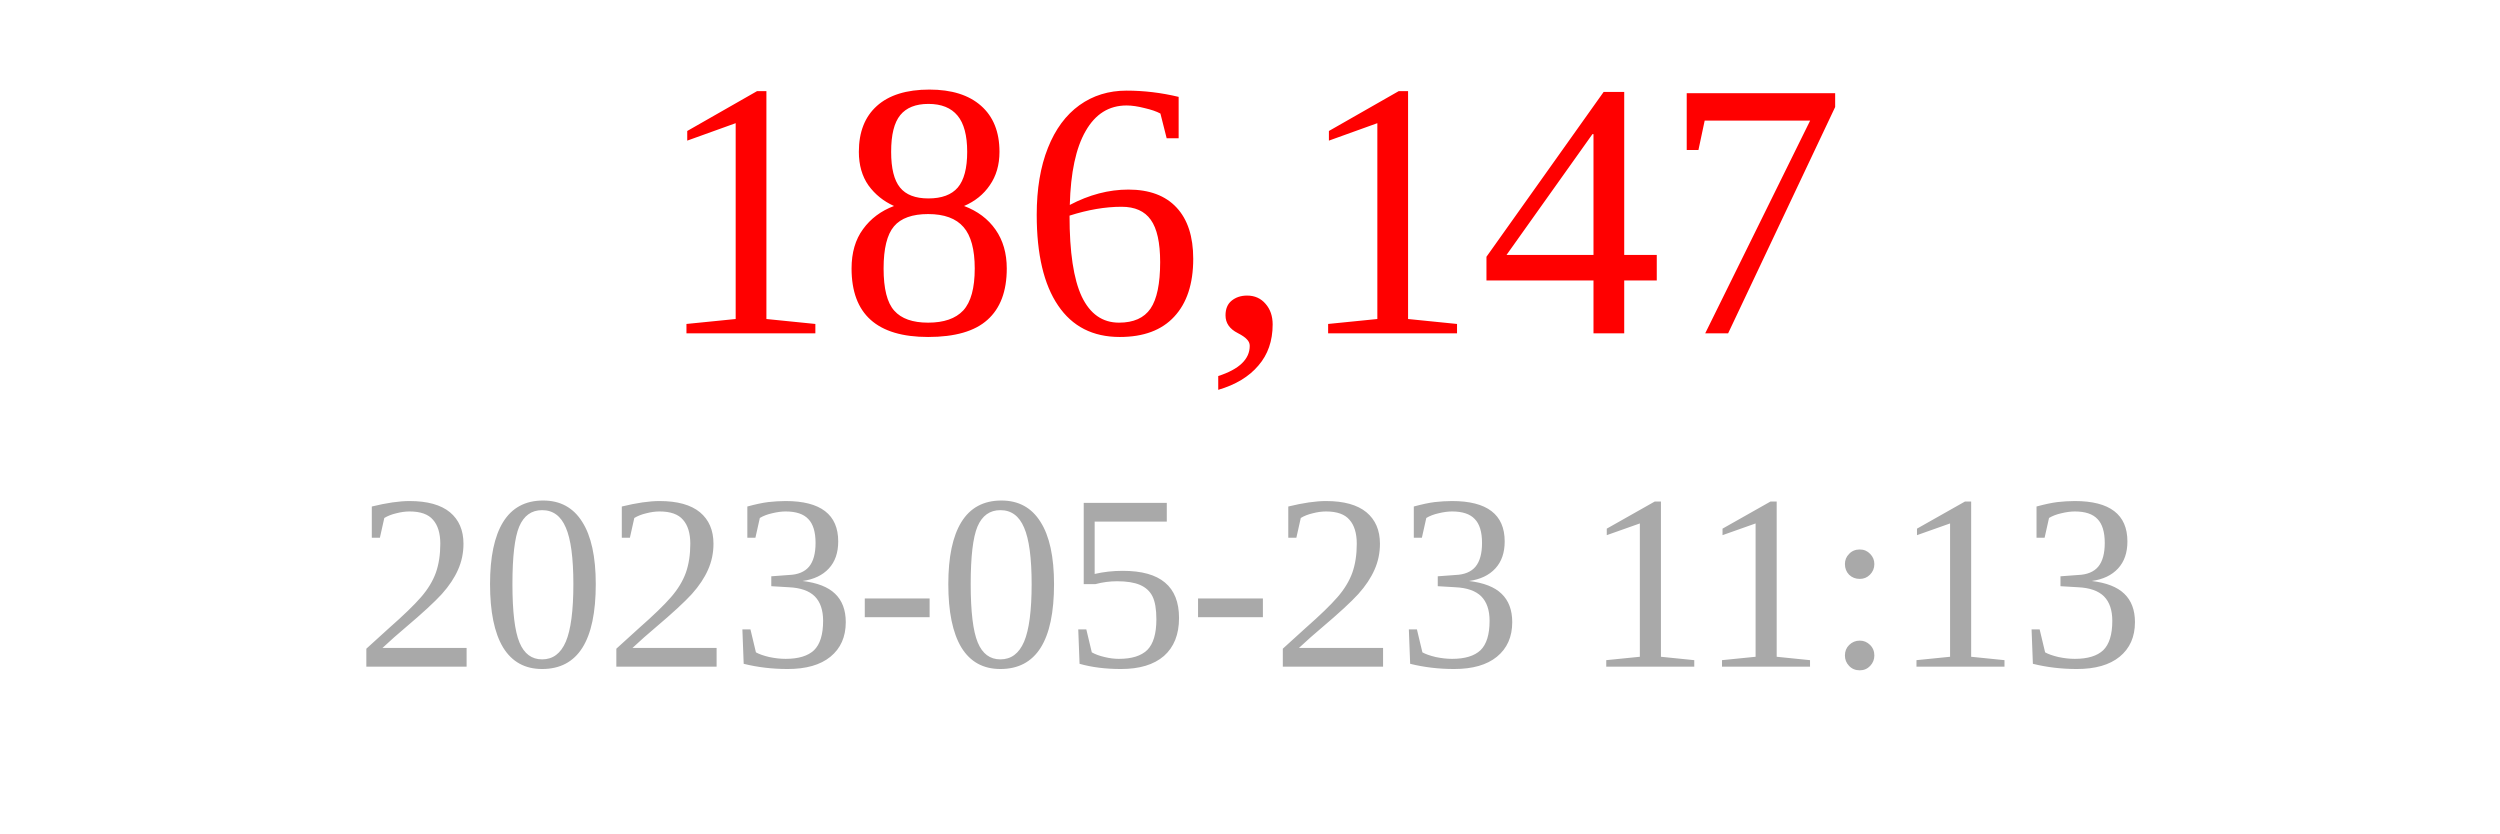
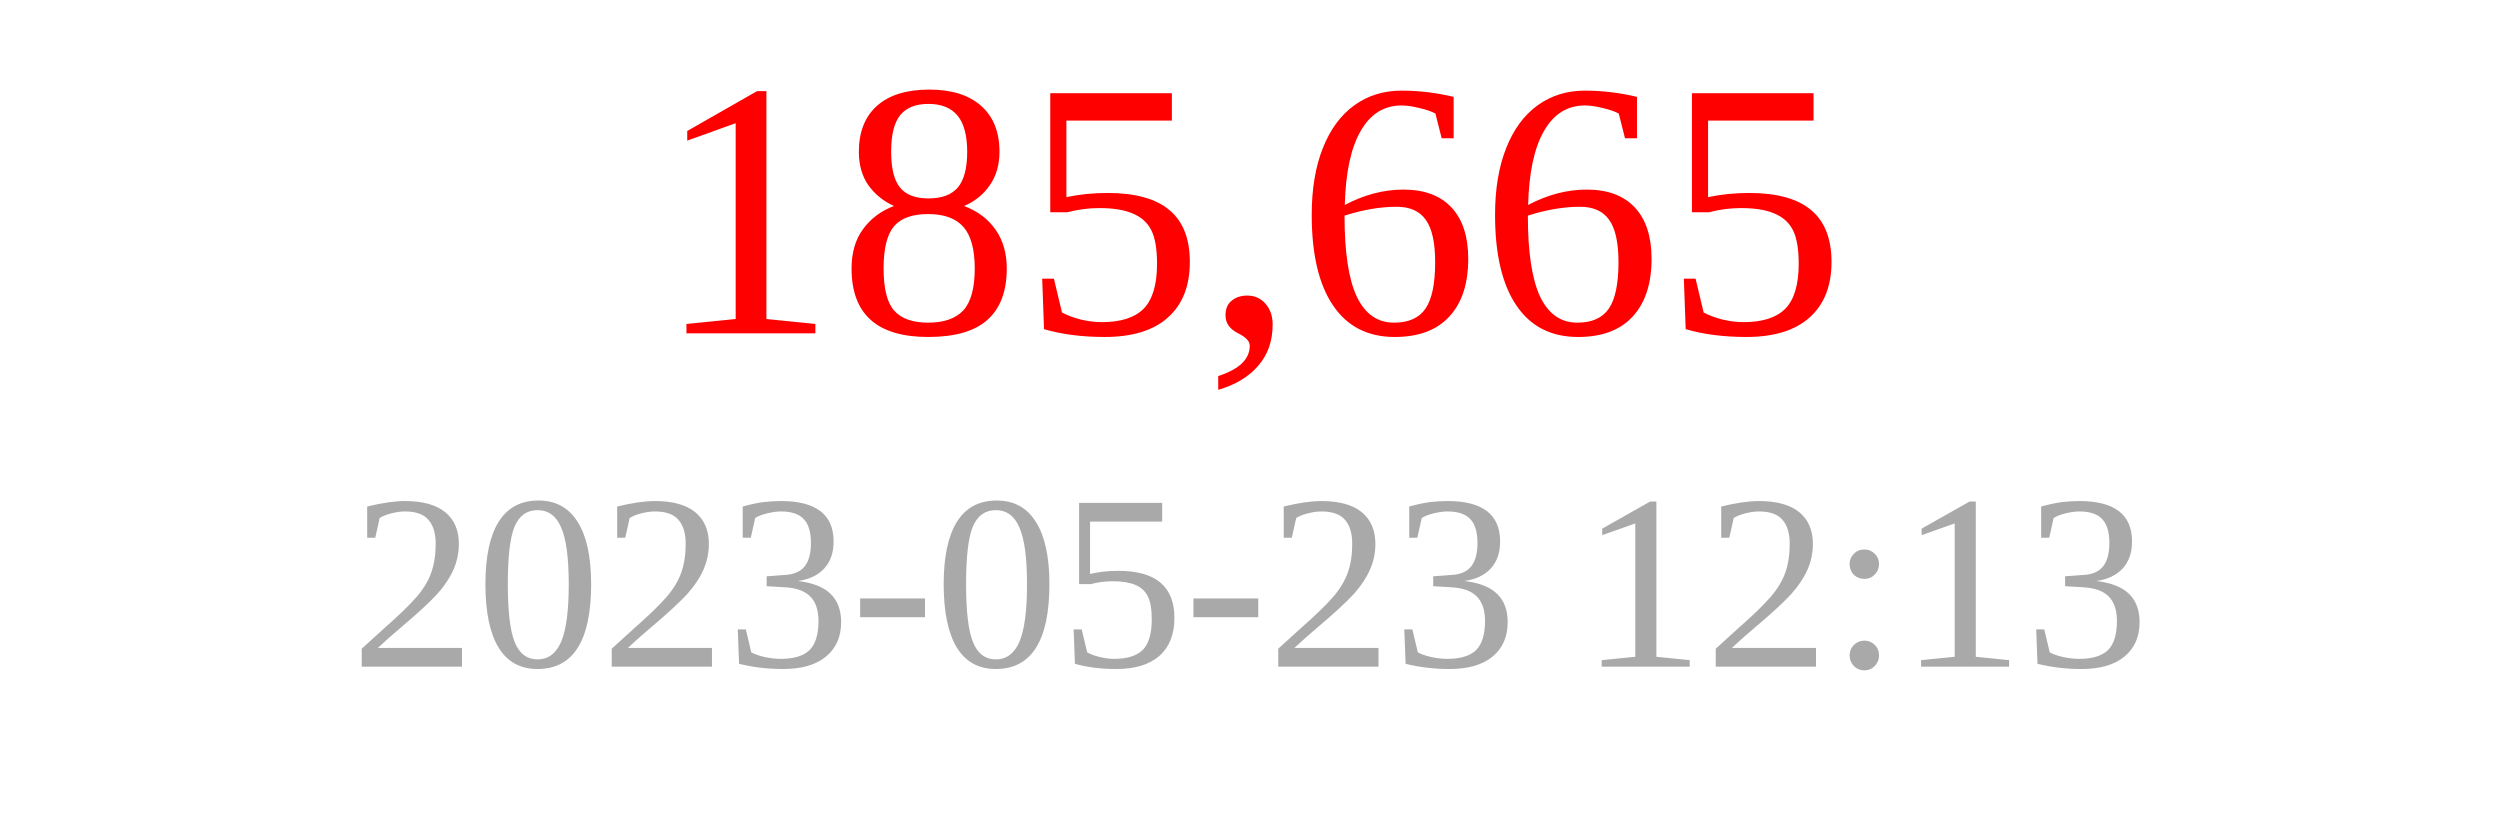
<svg xmlns="http://www.w3.org/2000/svg" width="150" height="50">
-   <text x="75" y="20" font-size="22" fill="red" text-anchor="middle">186,147</text>
-   <text x="75" y="40" font-size="15" fill="darkgray" text-anchor="middle">2023-05-23 11:13</text>
+   <text x="75" y="20" font-size="22" fill="red" text-anchor="middle">185,665</text>
+   <text x="75" y="40" font-size="15" fill="darkgray" text-anchor="middle">2023-05-23 12:13</text>
</svg>
